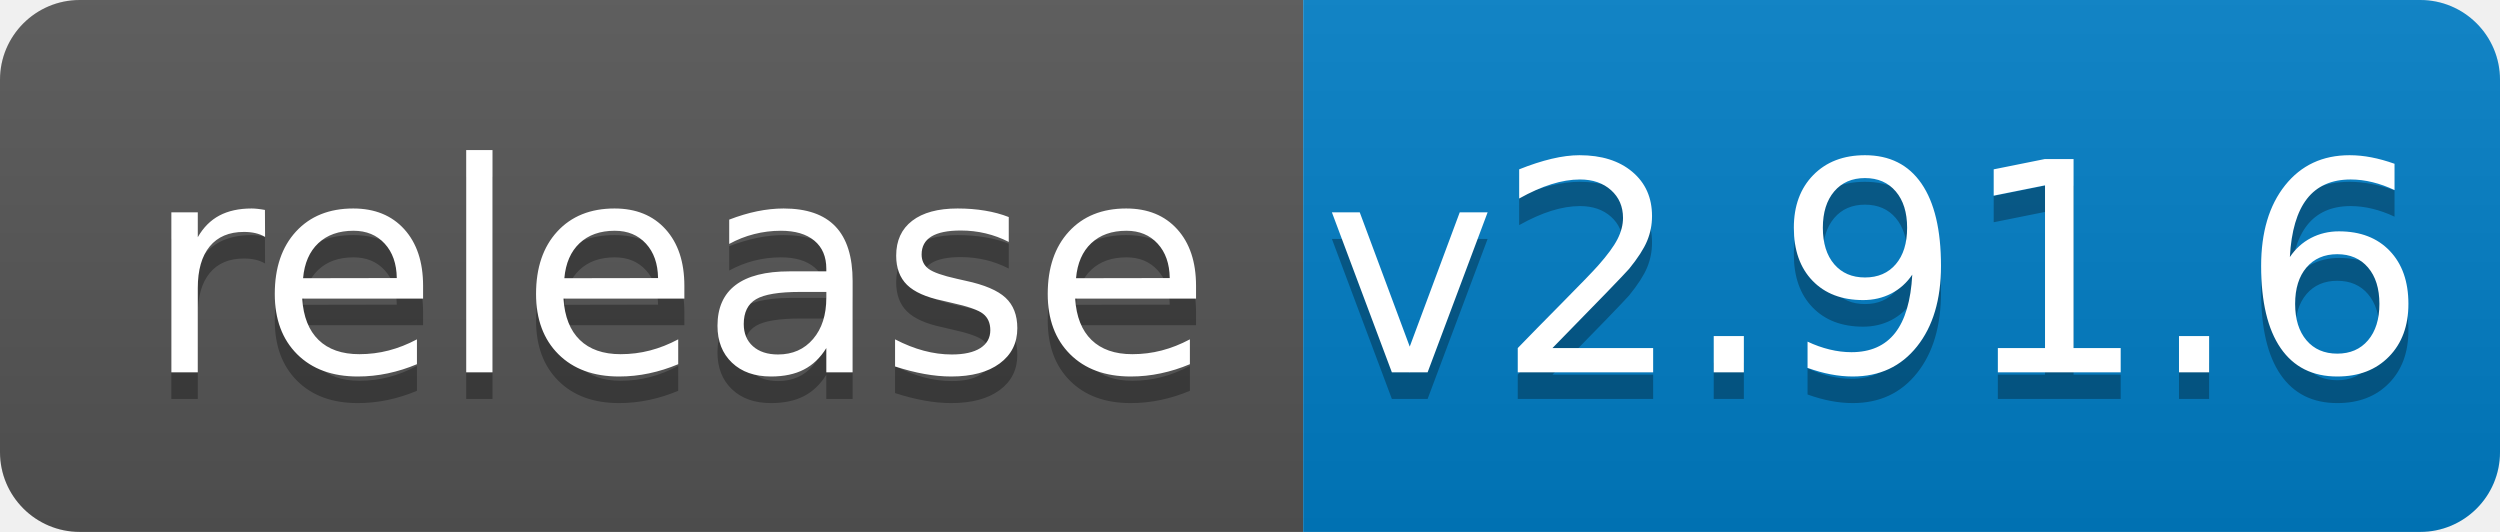
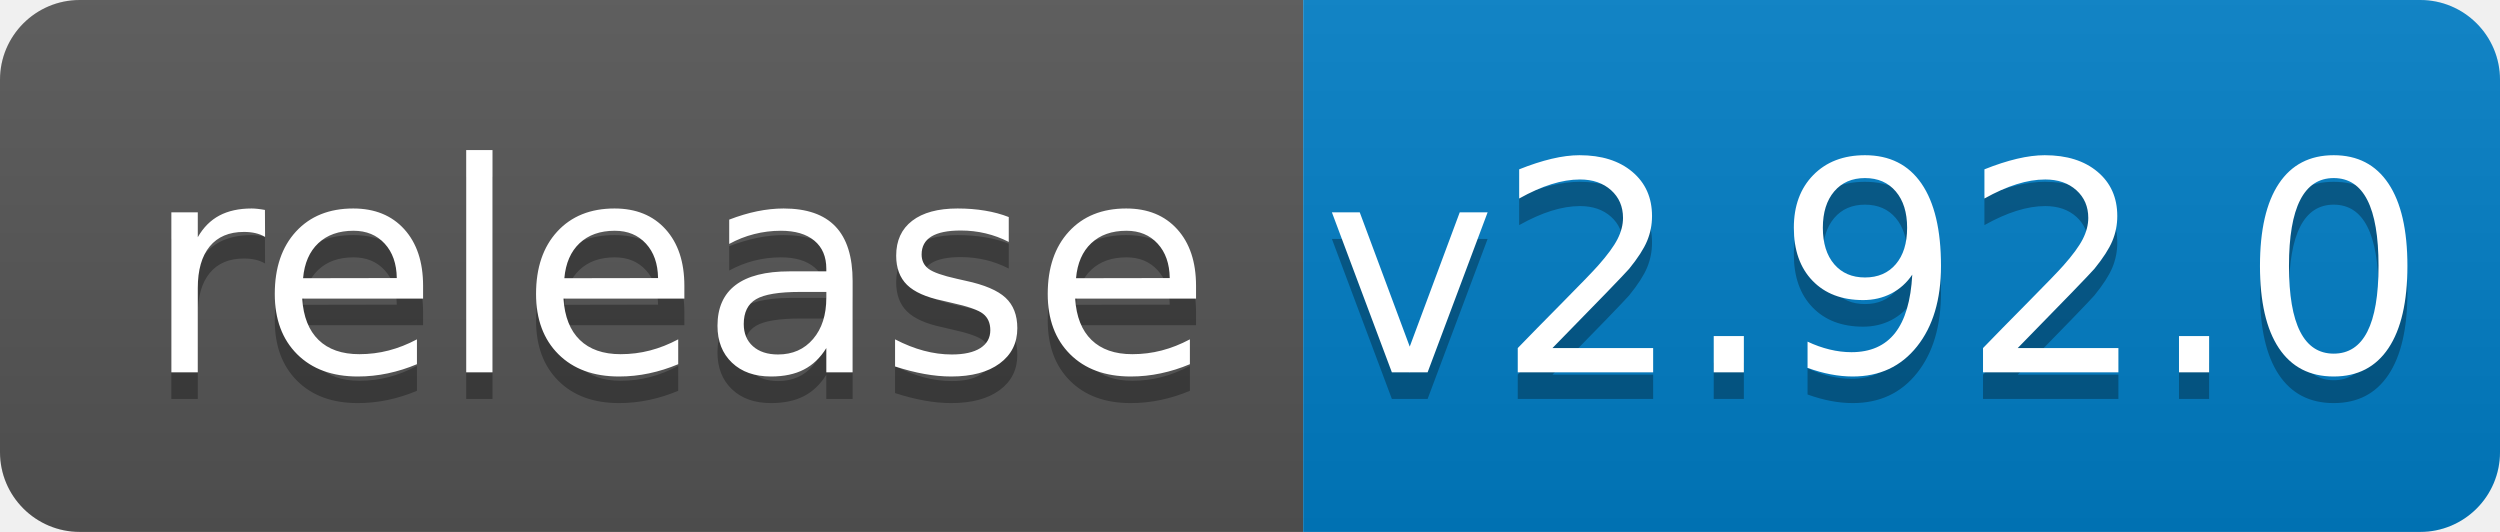
<svg xmlns="http://www.w3.org/2000/svg" width="94" height="20">
  <linearGradient id="b" x2="0" y2="100%">
    <stop offset="0" stop-color="#bbb" stop-opacity=".1" />
    <stop offset="1" stop-opacity=".1" />
  </linearGradient>
  <clipPath id="a">
    <rect width="94" height="20" rx="3" fill="#fff" />
  </clipPath>
  <g clip-path="url(#a)">
    <path fill="#555" d="M0 0h49v20H0z" />
    <path fill="#007ec6" d="M49 0h45v20H49z" />
    <path fill="url(#b)" d="M0 0h94v20H0z" />
  </g>
  <g fill="#fff" text-anchor="middle" font-family="DejaVu Sans,Verdana,Geneva,sans-serif" font-size="110">
    <text x="255" y="150" fill="#010101" fill-opacity=".3" transform="scale(.1)" textLength="390">release</text>
    <text x="255" y="140" transform="scale(.1)" textLength="390">release</text>
-     <text x="705" y="150" fill="#010101" fill-opacity=".3" transform="scale(.1)" textLength="350">v2.91.6</text>
-     <text x="705" y="140" transform="scale(.1)" textLength="350">v2.91.6</text>
+     <text x="705" y="150" fill="#010101" fill-opacity=".3" transform="scale(.1)" textLength="350">v2.92.0</text>
+     <text x="705" y="140" transform="scale(.1)" textLength="350">v2.92.0</text>
  </g>
</svg>
